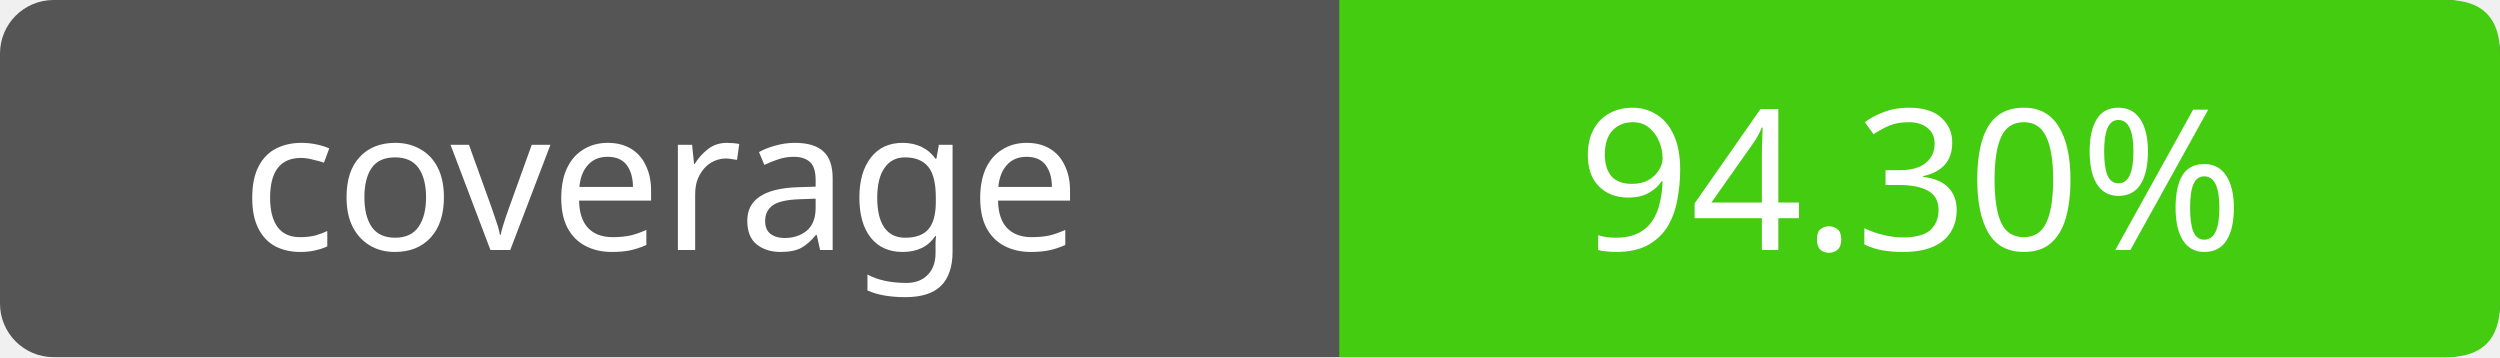
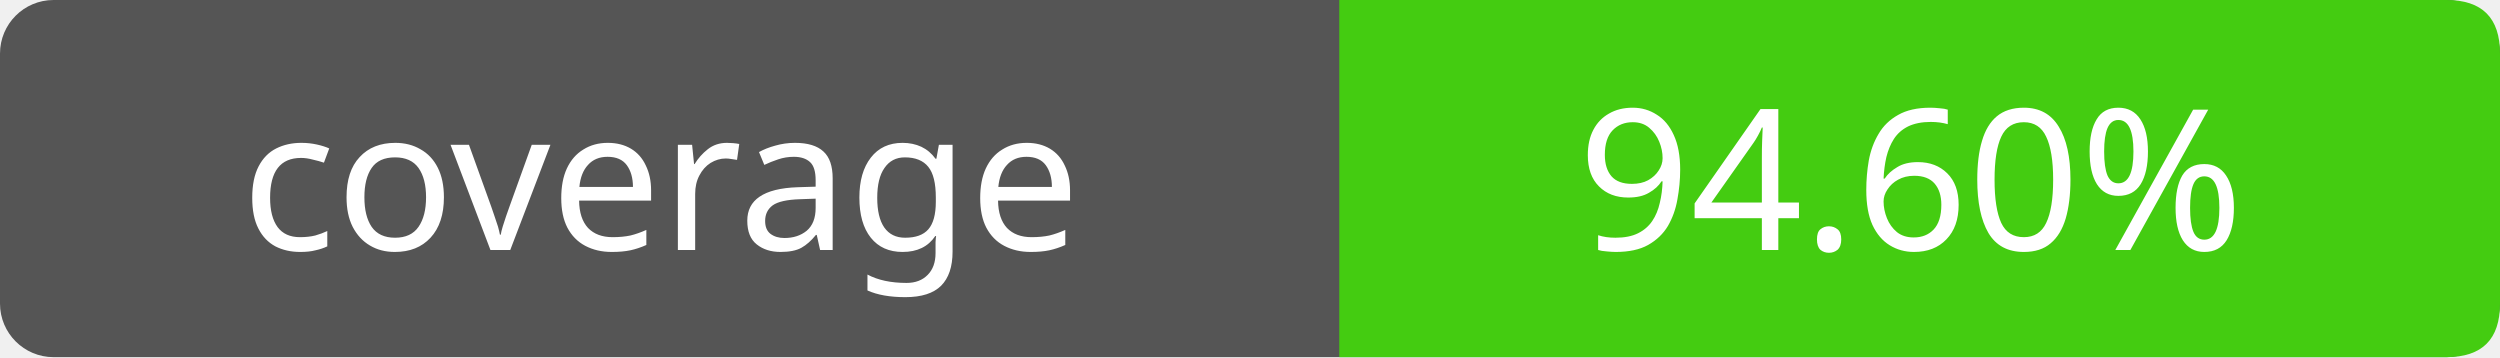
- <svg xmlns="http://www.w3.org/2000/svg" width="140" height="20" role="img" aria-label="coverage: 94.30%">
+ <svg xmlns="http://www.w3.org/2000/svg" width="140" height="20" role="img" aria-label="coverage: 94.60%">
  <rect width="140" height="20" rx="3" fill="#555" />
  <path fill="#4c1" d="M75 0h62q3 0 3 3v14q0 3-3 3H75z" />
  <g fill="#fff" text-anchor="middle" font-family="Verdana,sans-serif" font-size="11">
    <text x="37" y="14">coverage</text>
-     <text x="107" y="14">94.30%</text>
+     <text x="107" y="14">94.60%</text>
  </g>
</svg>
